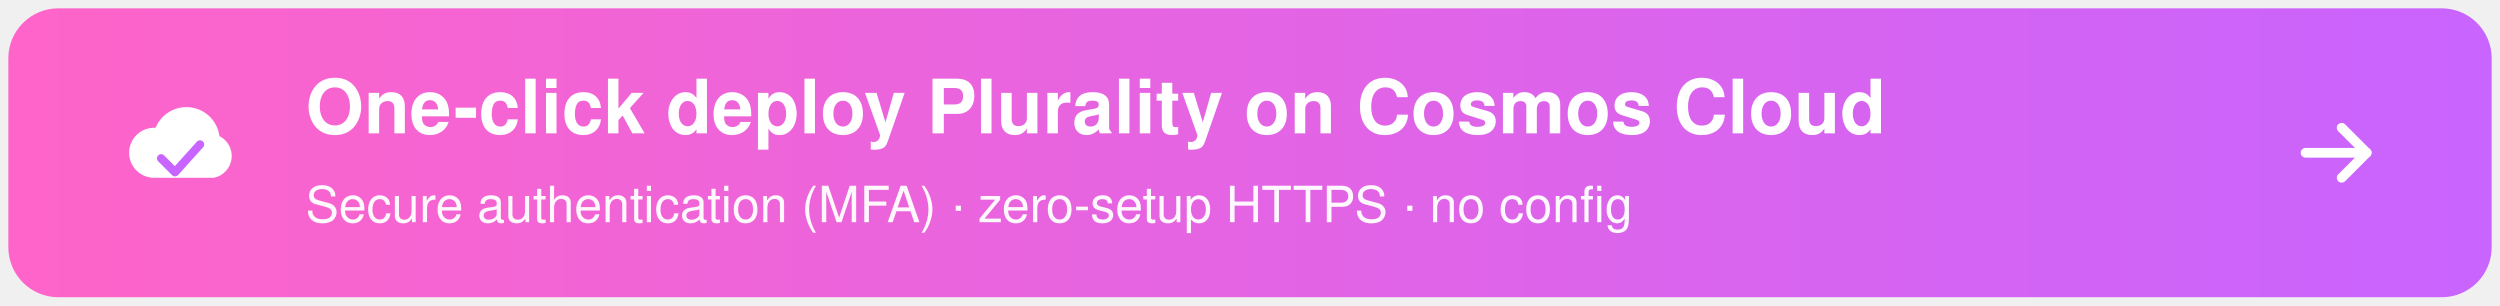
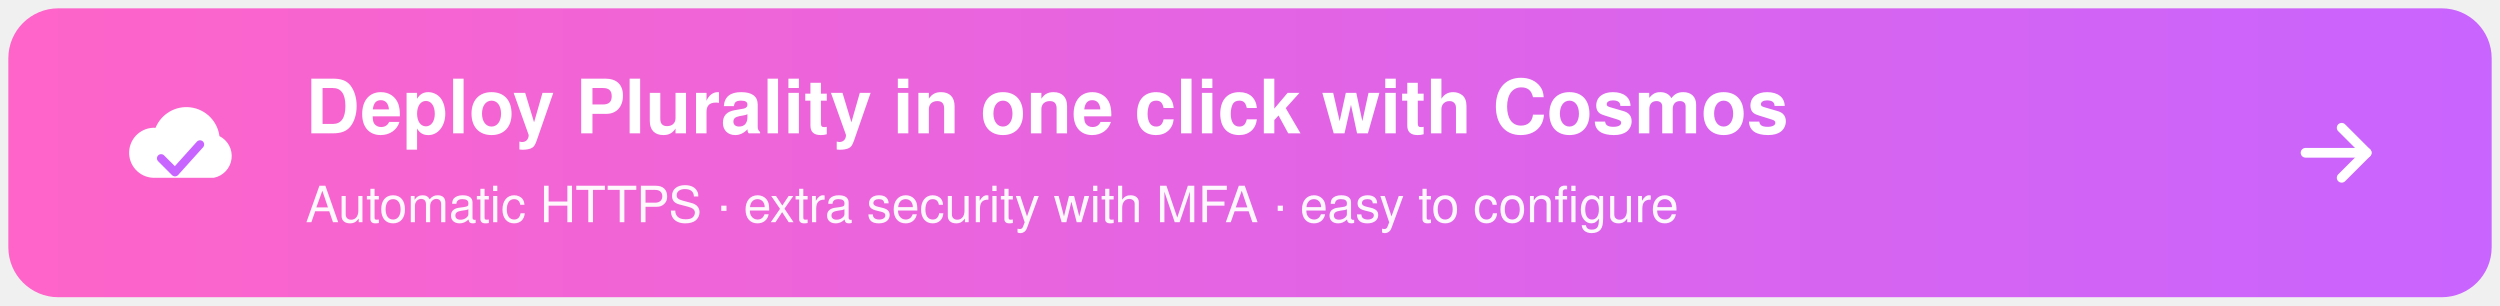
<svg xmlns="http://www.w3.org/2000/svg" width="900" height="110" viewBox="0 0 900 110" role="img" aria-label="One-click deploy Plurality on Cosmos Cloud — secure authentication (MFA) and no-setup HTTPS">
  <defs>
    <linearGradient id="g" x1="0" y1="0" x2="1" y2="0">
      <stop offset="0" stop-color="#FF64C8" />
      <stop offset="1" stop-color="#C864FF" />
    </linearGradient>
  </defs>
  <rect x="3" y="3" width="894" height="104" rx="18" fill="url(#g)" />
  <g fill="#ffffff" font-family="Segoe UI, Helvetica, Arial, sans-serif">
    <g transform="translate(44,40)">
      <path d="M11 24a9 9 0 0 1 1-18 12 12 0 0 1 23 3 8 8 0 0 1-2 15z" fill="#ffffff" />
      <path d="M14 17l5 5 9-10" fill="none" stroke="#C864FF" stroke-width="3" stroke-linecap="round" stroke-linejoin="round" />
    </g>
-     <text x="110" y="48" font-size="27" font-weight="700">One-click deploy Plurality on Cosmos Cloud</text>
-     <text x="110" y="80" font-size="18" font-weight="500" opacity="0.95">Secure authentication (MFA)  ·  zero-setup HTTPS  ·  no config</text>
+     <text x="110" y="48" font-size="27" font-weight="700">Deploy Plurality in one click with Cosmos</text>
+     <text x="110" y="80" font-size="18" font-weight="500" opacity="0.95">Automatic HTTPS  ·  extra security with MFA  ·  easy to configure</text>
    <g transform="translate(840,55)" stroke="#ffffff" stroke-width="3.5" stroke-linecap="round" stroke-linejoin="round" fill="none">
      <path d="M-10 0h22" />
      <path d="M3 -9l9 9-9 9" />
    </g>
  </g>
</svg>
